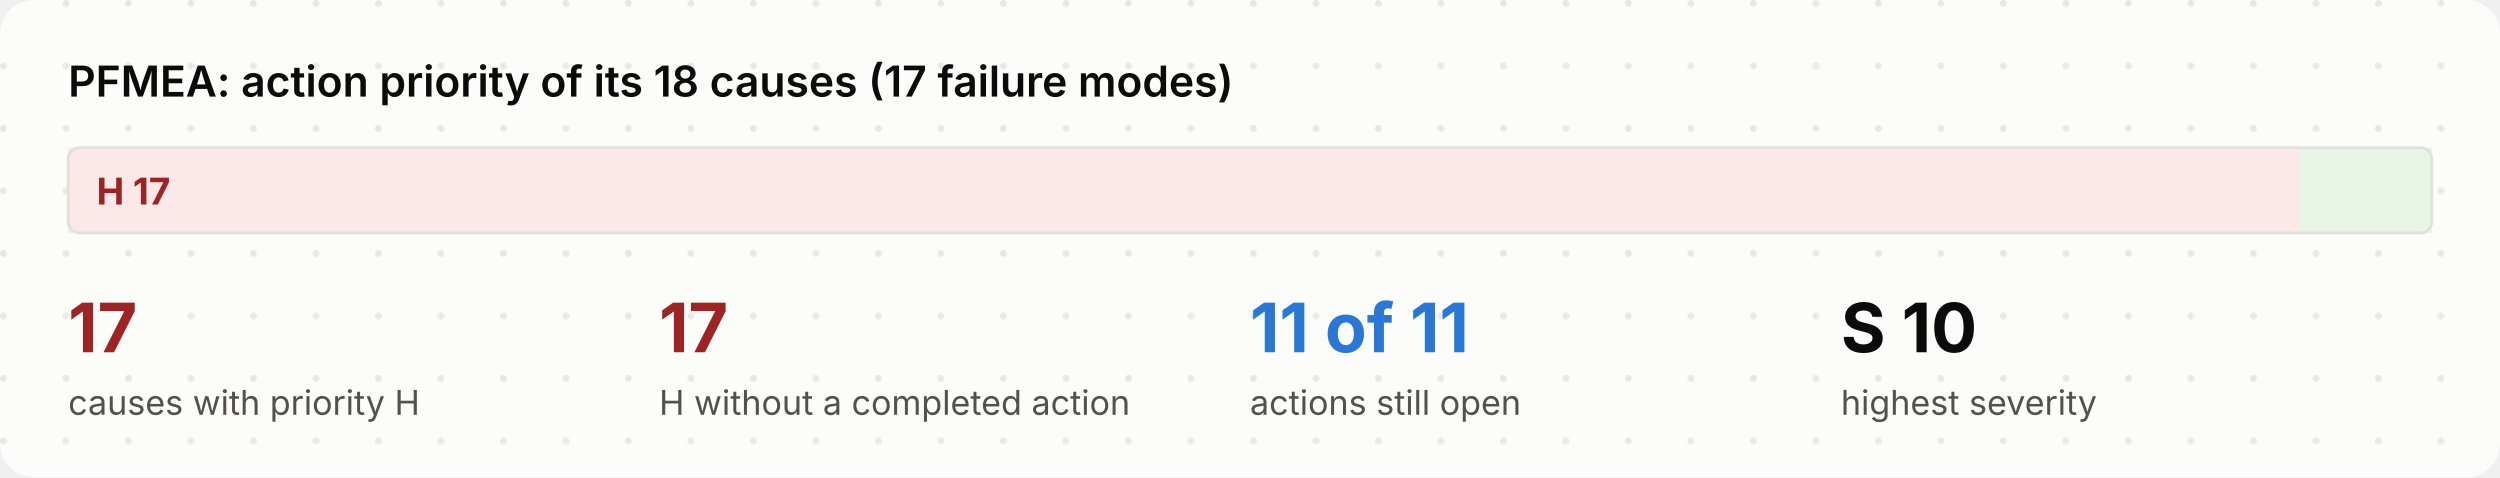
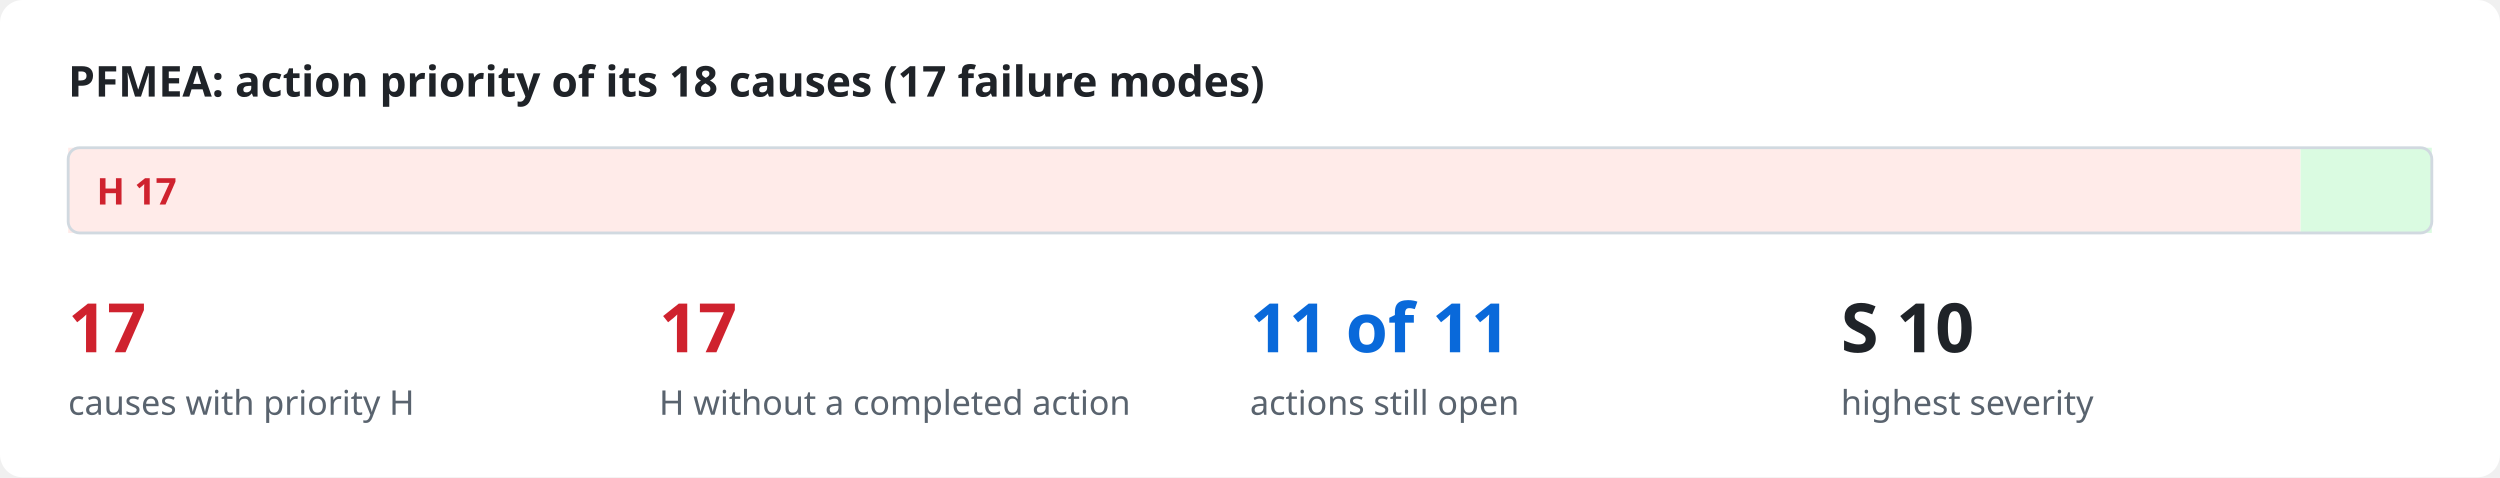
<svg xmlns="http://www.w3.org/2000/svg" viewBox="0 0 880 168" width="880" height="168" role="img">
  <style>
- .bg{fill:#fcfcfb}.dot{fill:#e7e6e0}.ink{fill:#0b0b0b}.mut{fill:#52514e}.acc{fill:#2a78d6}.surf{fill:#f3f2ee}.box{fill:#ffffff;stroke:#e1e0d9}
- .in{fill:#eef4fc;stroke:#2a78d6}.out{fill:#f3f2ee;stroke:#e1e0d9}.bd{fill:none;stroke:#2a78d6;stroke-dasharray:6 4}.frame{fill:none;stroke:#e1e0d9}
- .hS{fill:#fbe9e9}.h{fill:#9e2424}.mS{fill:#fff5dc}.m{fill:#7a5600}.lS{fill:#e6f5e6}.l{fill:#0a6a0a}
- .hB{fill:#fbe9e9;stroke:#d03b3b}.lB{fill:#e6f5e6;stroke:#0ca30c}.nB{fill:#f1eefc;stroke:#6250d6}.n{fill:#6250d6}
- .ln{stroke:#898781;fill:none}.data{stroke:#2a78d6;fill:none}.energy{stroke:#eb6834;fill:none;stroke-width:2.2}
- .physical{stroke:#898781;fill:none;stroke-dasharray:5 3}.material{stroke:#008300;fill:none;stroke-dasharray:1.5 3}
- .ah{fill:#898781}.lbl{fill:#fcfcfb}.lane{fill:#f3f2ee}.laneT{fill:#52514e}
- text{font-family:Inter,-apple-system,BlinkMacSystemFont,"Segoe UI","Noto Sans",Helvetica,Arial,sans-serif}
- .mono{font-family:"JetBrains Mono",ui-monospace,SFMono-Regular,"SF Mono",Menlo,Consolas,monospace}
+ .bg{fill:#ffffff}.ink{fill:#1f2328}.mut{fill:#59636e}.acc{fill:#0969da}.surf{fill:#f6f8fa}.box{fill:#ffffff;stroke:#d1d9e0}
+ .in{fill:#ddf4ff;stroke:#54aeff}.out{fill:#f6f8fa;stroke:#d1d9e0}.bd{fill:none;stroke:#0969da;stroke-dasharray:6 4}.frame{fill:none;stroke:#d1d9e0}
+ .hS{fill:#ffebe9}.h{fill:#cf222e}.mS{fill:#fff8c5}.m{fill:#9a6700}.lS{fill:#dafbe1}.l{fill:#1a7f37}
+ .hB{fill:#ffebe9;stroke:#ff8182}.lB{fill:#dafbe1;stroke:#4ac26b}.nB{fill:#fbefff;stroke:#c297ff}.n{fill:#8250df}
+ .ln{stroke:#59636e;fill:none}.data{stroke:#0969da;fill:none}.energy{stroke:#bc4c00;fill:none;stroke-width:2.2}
+ .physical{stroke:#59636e;fill:none;stroke-dasharray:5 3}.material{stroke:#1a7f37;fill:none;stroke-dasharray:1.5 3}
+ .ah{fill:#59636e}.lbl{fill:#ffffff}.lane{fill:#f6f8fa}.laneT{fill:#59636e}
+ text{font-family:-apple-system,BlinkMacSystemFont,"Segoe UI","Noto Sans",Helvetica,Arial,sans-serif}
+ .mono{font-family:ui-monospace,SFMono-Regular,"SF Mono",Menlo,Consolas,monospace}
@media (prefers-color-scheme: dark){
- .bg{fill:#1a1a19}.dot{fill:#262624}.ink{fill:#f2f1ec}.mut{fill:#b5b3ab}.acc{fill:#6aa5ec}.surf{fill:#242422}.box{fill:#242422;stroke:#3a3936}
- .in{fill:#1b2a3d;stroke:#4f8fe0}.out{fill:#242422;stroke:#3a3936}.bd{stroke:#6aa5ec}.frame{stroke:#3a3936}
- .hS{fill:#4a1f1f}.h{fill:#ffb3b3}.mS{fill:#43361a}.m{fill:#ffd98a}.lS{fill:#1d3a1d}.l{fill:#9fe09f}
- .hB{fill:#4a1f1f;stroke:#d03b3b}.lB{fill:#1d3a1d;stroke:#0ca30c}.nB{fill:#2a2347;stroke:#8f80e8}.n{fill:#b0a6f0}
- .ln{stroke:#8a8880}.data{stroke:#6aa5ec}.energy{stroke:#f08a5d}.physical{stroke:#8a8880}.material{stroke:#5cc45c}
- .ah{fill:#8a8880}.lbl{fill:#1a1a19}.lane{fill:#242422}.laneT{fill:#b5b3ab}}
+ .bg{fill:#0d1117}.ink{fill:#e6edf3}.mut{fill:#9198a1}.acc{fill:#4493f8}.surf{fill:#151b23}.box{fill:#0d1117;stroke:#3d444d}
+ .in{fill:#0c2d6b;stroke:#1f6feb}.out{fill:#151b23;stroke:#3d444d}.bd{stroke:#4493f8}.frame{stroke:#3d444d}
+ .hS{fill:#3c1618}.h{fill:#ff7b72}.mS{fill:#3a2a0c}.m{fill:#d29922}.lS{fill:#12261a}.l{fill:#3fb950}
+ .hB{fill:#3c1618;stroke:#da3633}.lB{fill:#12261a;stroke:#238636}.nB{fill:#271052;stroke:#8957e5}.n{fill:#ab7df8}
+ .ln{stroke:#9198a1}.data{stroke:#4493f8}.energy{stroke:#f0883e}.physical{stroke:#9198a1}.material{stroke:#3fb950}
+ .ah{fill:#9198a1}.lbl{fill:#0d1117}.lane{fill:#151b23}.laneT{fill:#9198a1}}
</style>
-   <defs>
-     <pattern id="dots" width="22" height="22" patternUnits="userSpaceOnUse">
-       <circle class="dot" cx="1.2" cy="1.2" r="1.2" />
-     </pattern>
-   </defs>
-   <rect class="bg" x="0" y="0" width="880" height="168" rx="12" />
-   <rect x="0" y="0" width="880" height="168" rx="12" fill="url(#dots)" />
+   <rect class="bg" x="0" y="0" width="880" height="168" rx="8" />
  <text x="24.0" y="34.0" class="ink" font-size="15" font-weight="600" text-anchor="start">PFMEA: action priority of its 18 causes (17 failure modes)</text>
  <rect x="24.0" y="52" width="785.8" height="30" class="hS" />
  <text x="34.0" y="72.0" class="h" font-size="13" font-weight="700" text-anchor="start">H  17</text>
  <rect x="809.8" y="52" width="46.2" height="30" class="lS" />
  <rect x="24" y="52" width="832" height="30" rx="4" class="frame" />
  <text x="24.0" y="124.0" class="h" font-size="24" font-weight="700" text-anchor="start">17</text>
  <text x="24.0" y="146.0" class="mut" font-size="12" text-anchor="start">causes with priority H</text>
  <text x="232.0" y="124.0" class="h" font-size="24" font-weight="700" text-anchor="start">17</text>
  <text x="232.0" y="146.0" class="mut" font-size="12" text-anchor="start">H without a completed action</text>
  <text x="440.0" y="124.0" class="acc" font-size="24" font-weight="700" text-anchor="start">11 of 11</text>
  <text x="440.0" y="146.0" class="mut" font-size="12" text-anchor="start">actions still open</text>
  <text x="648.0" y="124.0" class="ink" font-size="24" font-weight="700" text-anchor="start">S 10</text>
  <text x="648.0" y="146.0" class="mut" font-size="12" text-anchor="start">highest severity</text>
</svg>
